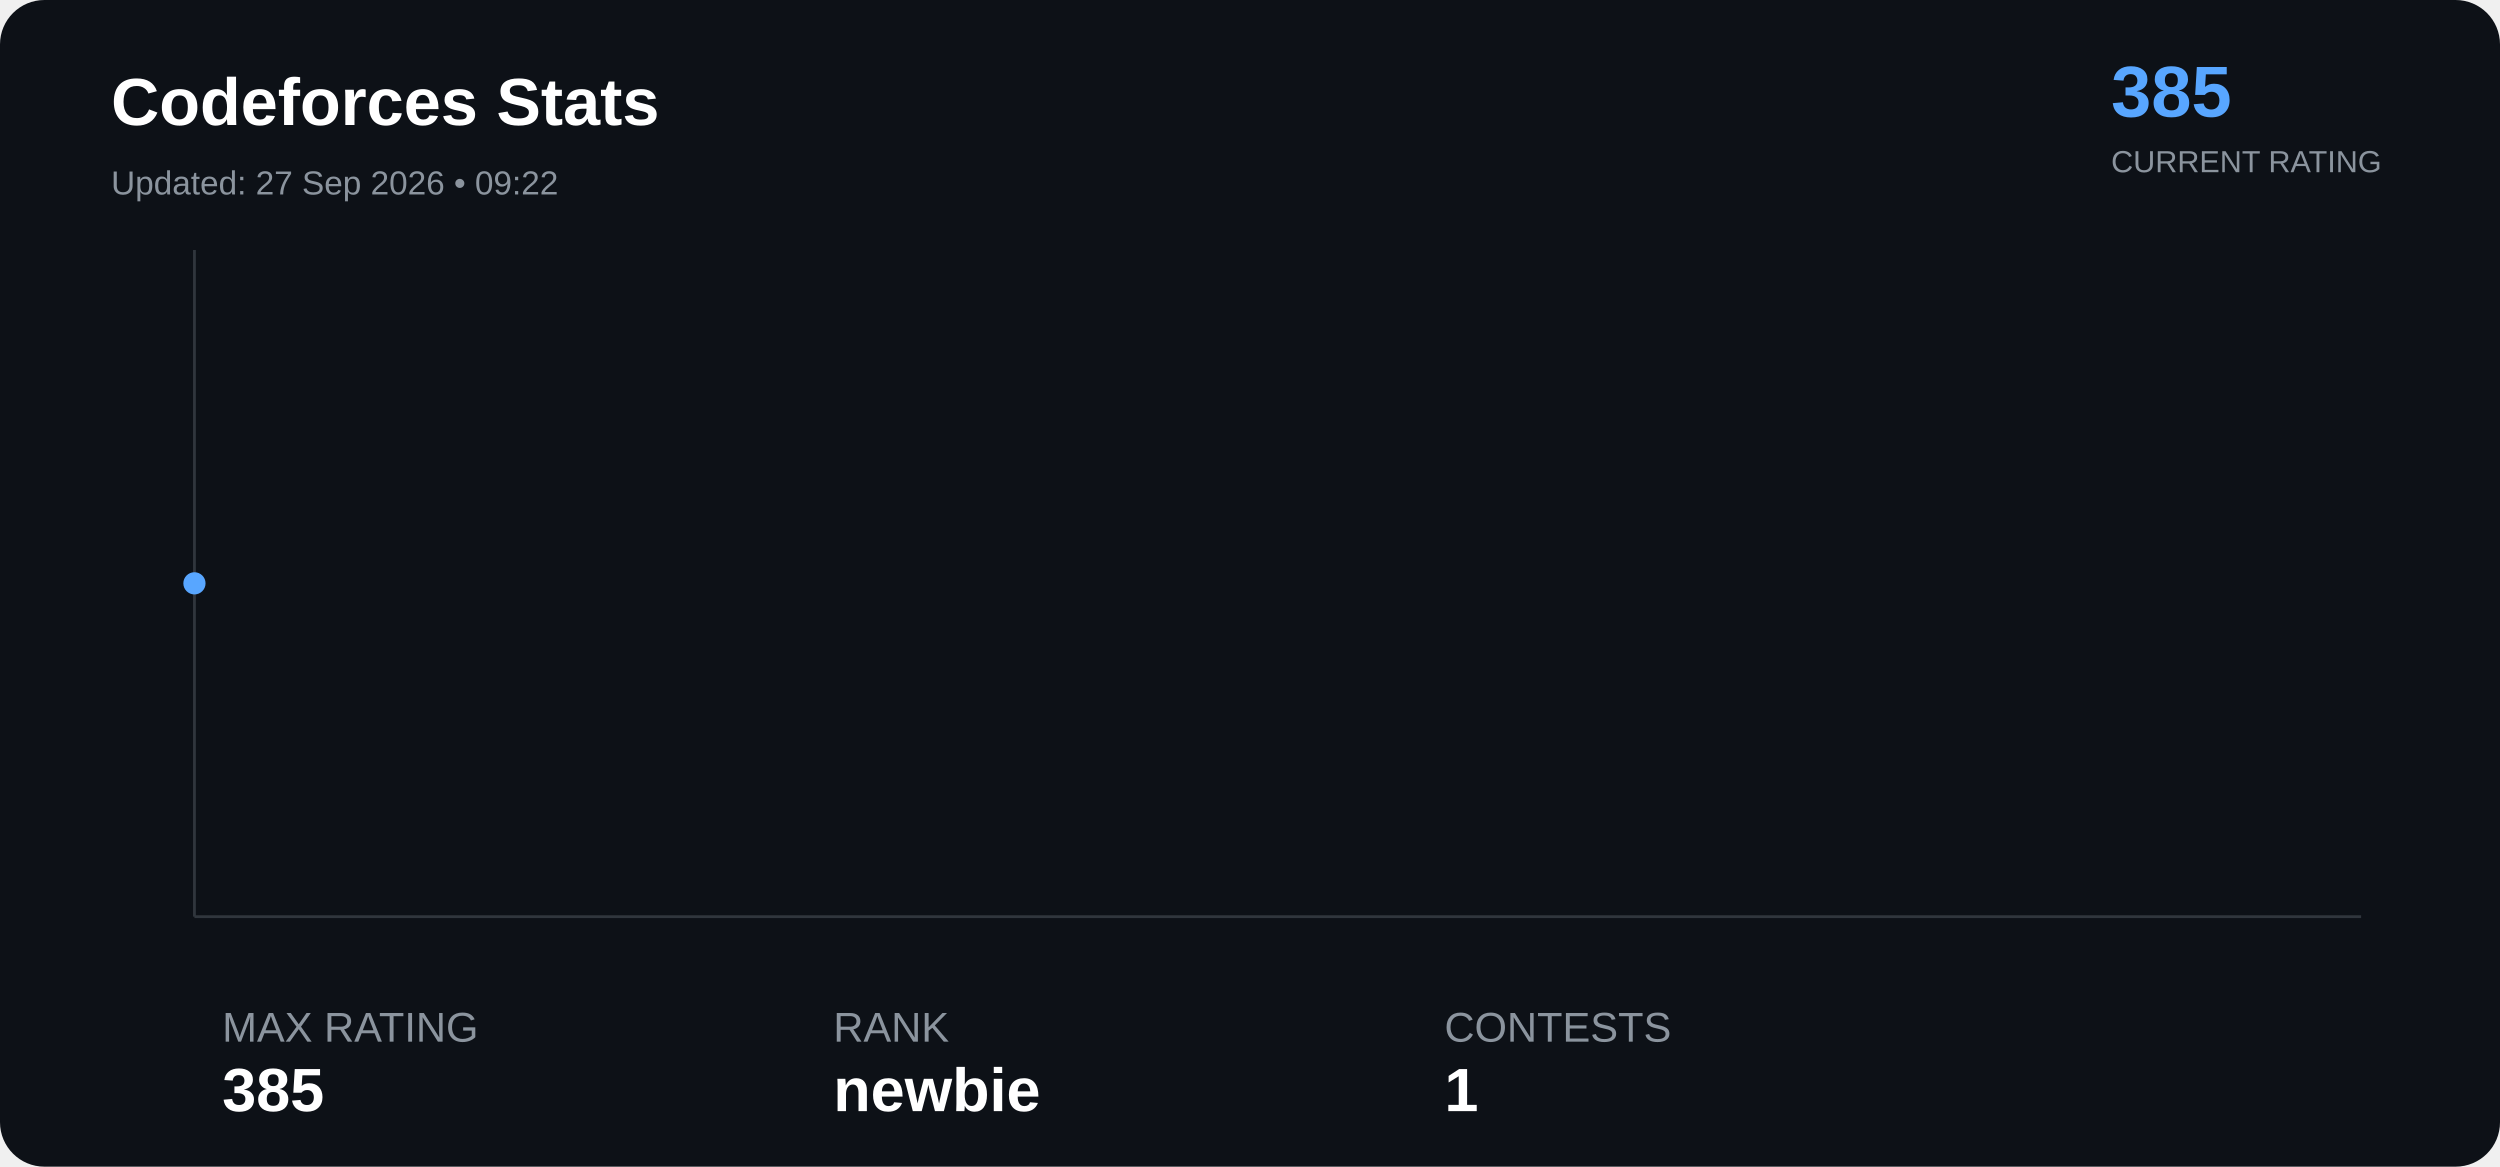
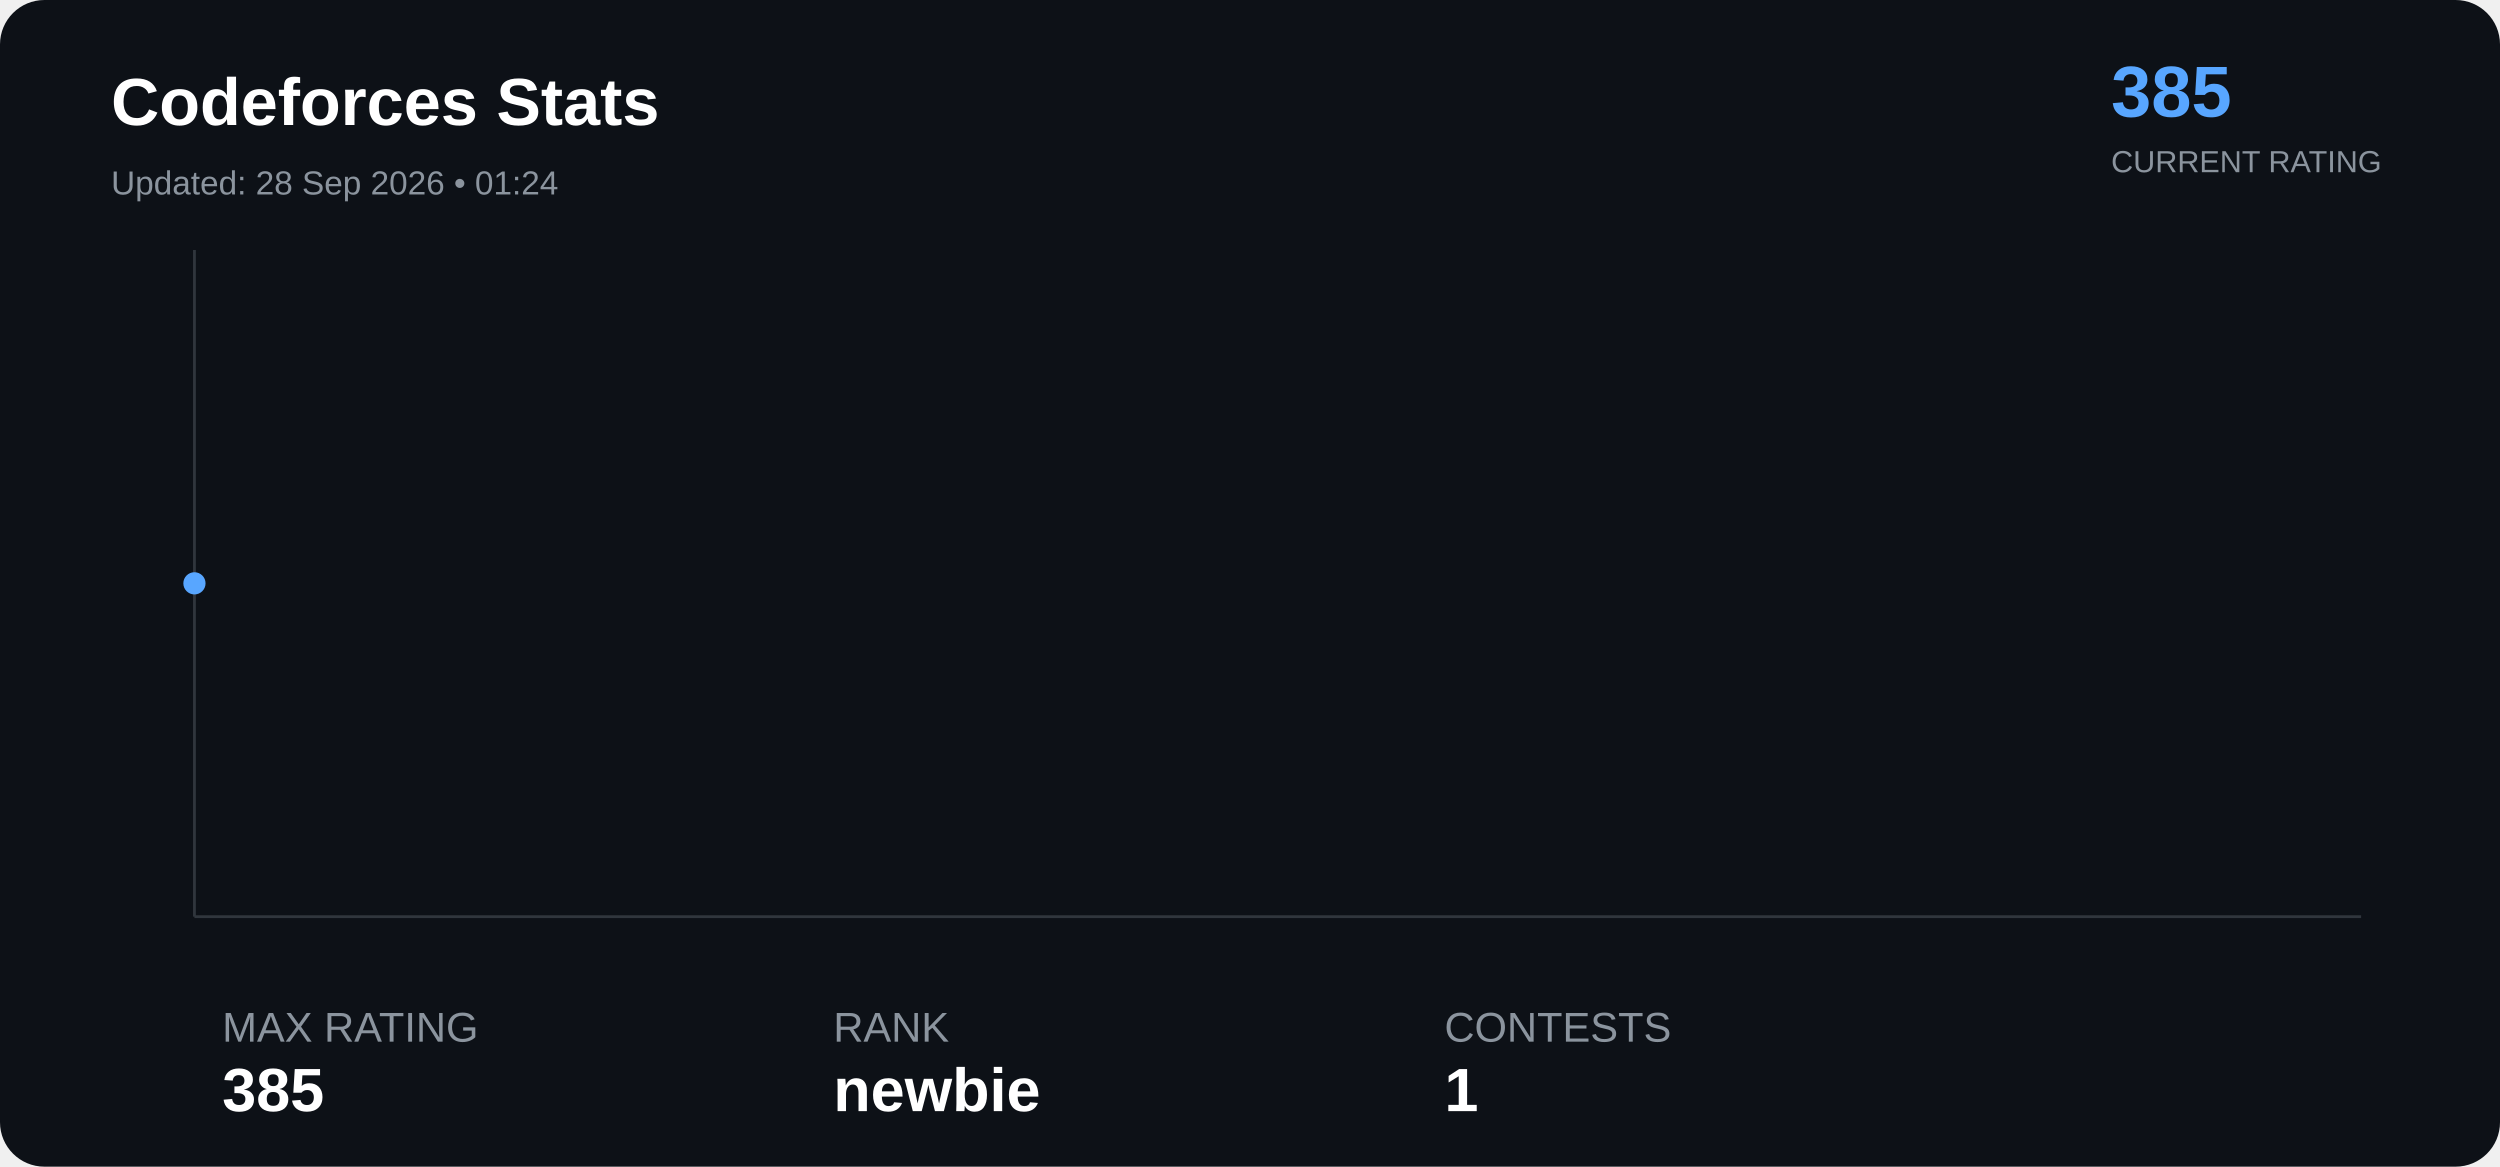
<svg xmlns="http://www.w3.org/2000/svg" width="900" height="420" viewBox="0 0 900 420">
  <rect width="100%" height="100%" rx="16" fill="#0d1117" />
  <text x="40" y="45" font-family="Arial" font-size="24" font-weight="bold" fill="#ffffff">

Codeforces Stats

</text>
  <text x="40" y="70" font-family="Arial" font-size="12" fill="#8b949e">

- Updated: 27 Sep 2026 • 09:22
+ Updated: 28 Sep 2026 • 01:24

</text>
  <text x="760" y="42" font-family="Arial" font-size="26" font-weight="bold" fill="#58a6ff">

385

</text>
  <text x="760" y="62" font-family="Arial" font-size="11" fill="#8b949e">

CURRENT RATING

</text>
  <line x1="70" y1="330" x2="850" y2="330" stroke="#30363d" />
  <line x1="70" y1="90" x2="70" y2="330" stroke="#30363d" />
  <polyline points="70.0,210.0" fill="none" stroke="#58a6ff" stroke-width="3" stroke-linejoin="round" stroke-linecap="round" />
  <circle cx="70.0" cy="210.0" r="4" fill="#58a6ff">
</circle>
  <text x="80" y="375" font-family="Arial" font-size="15" fill="#8b949e">

MAX RATING

</text>
  <text x="80" y="400" font-family="Arial" font-size="22" font-weight="bold" fill="#ffffff">

385

</text>
  <text x="300" y="375" font-family="Arial" font-size="15" fill="#8b949e">

RANK

</text>
  <text x="300" y="400" font-family="Arial" font-size="22" font-weight="bold" fill="#ffffff">

newbie

</text>
  <text x="520" y="375" font-family="Arial" font-size="15" fill="#8b949e">

CONTESTS

</text>
  <text x="520" y="400" font-family="Arial" font-size="22" font-weight="bold" fill="#ffffff">

1

</text>
</svg>
